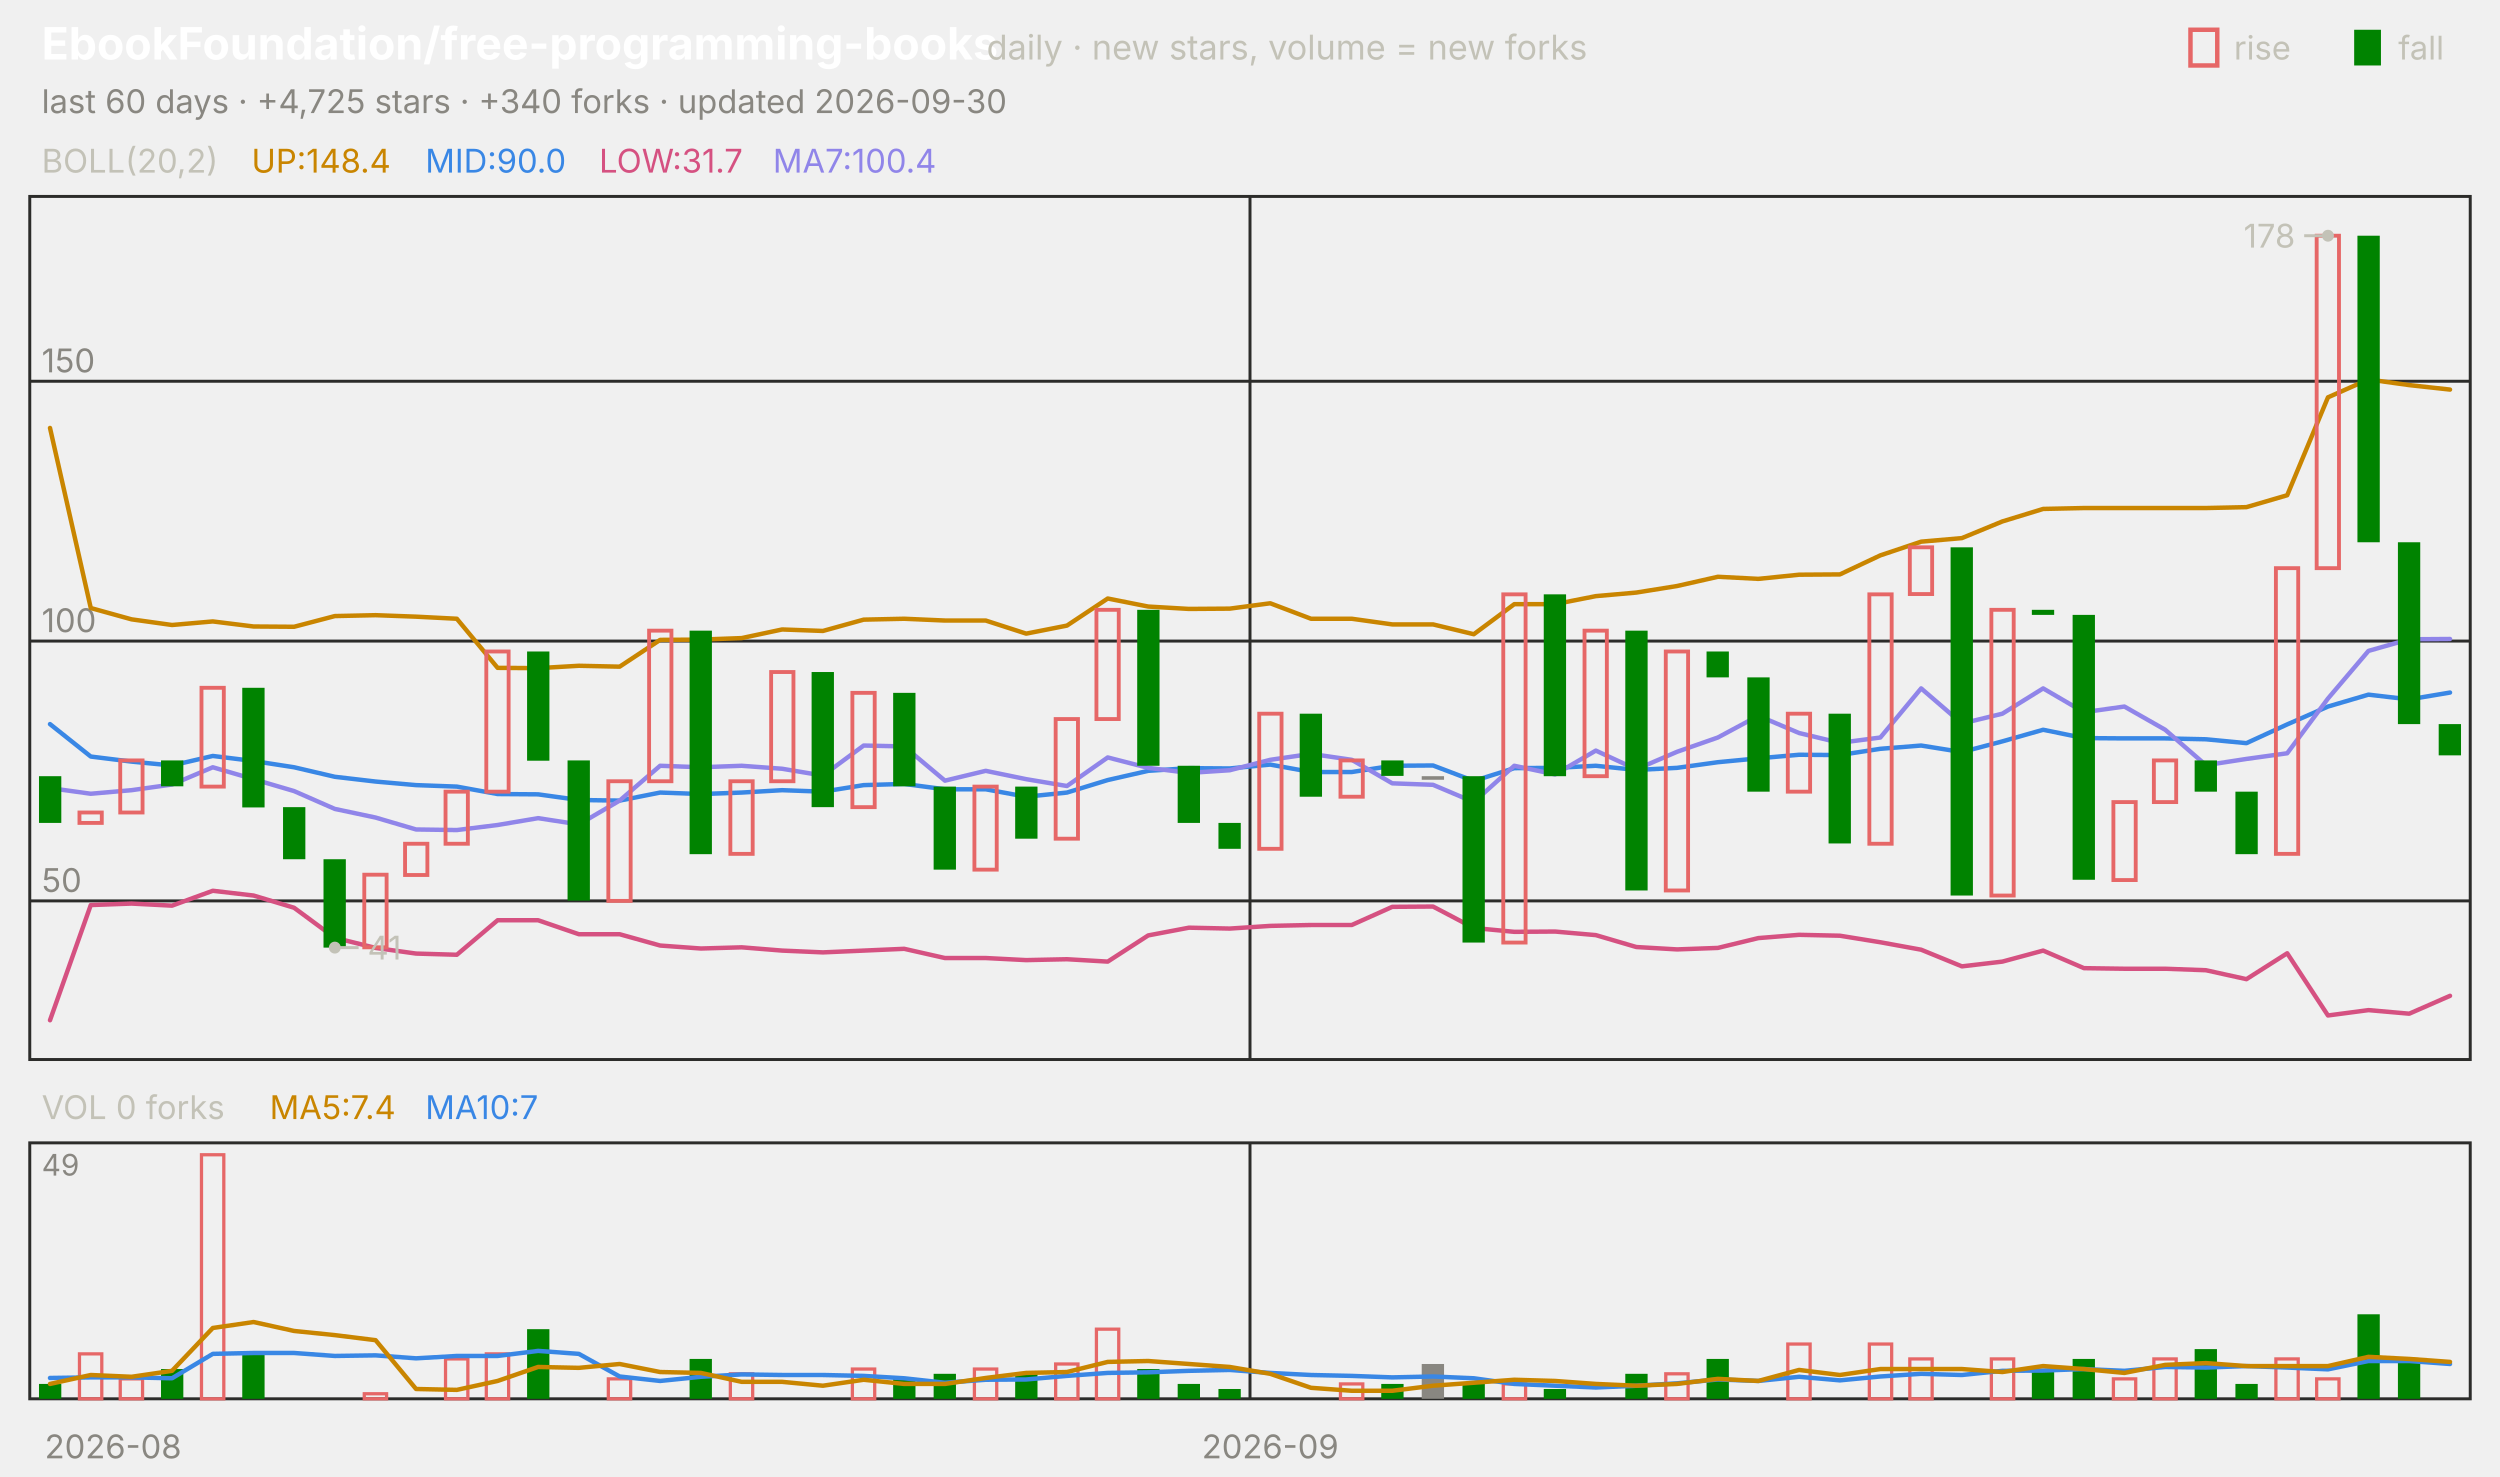
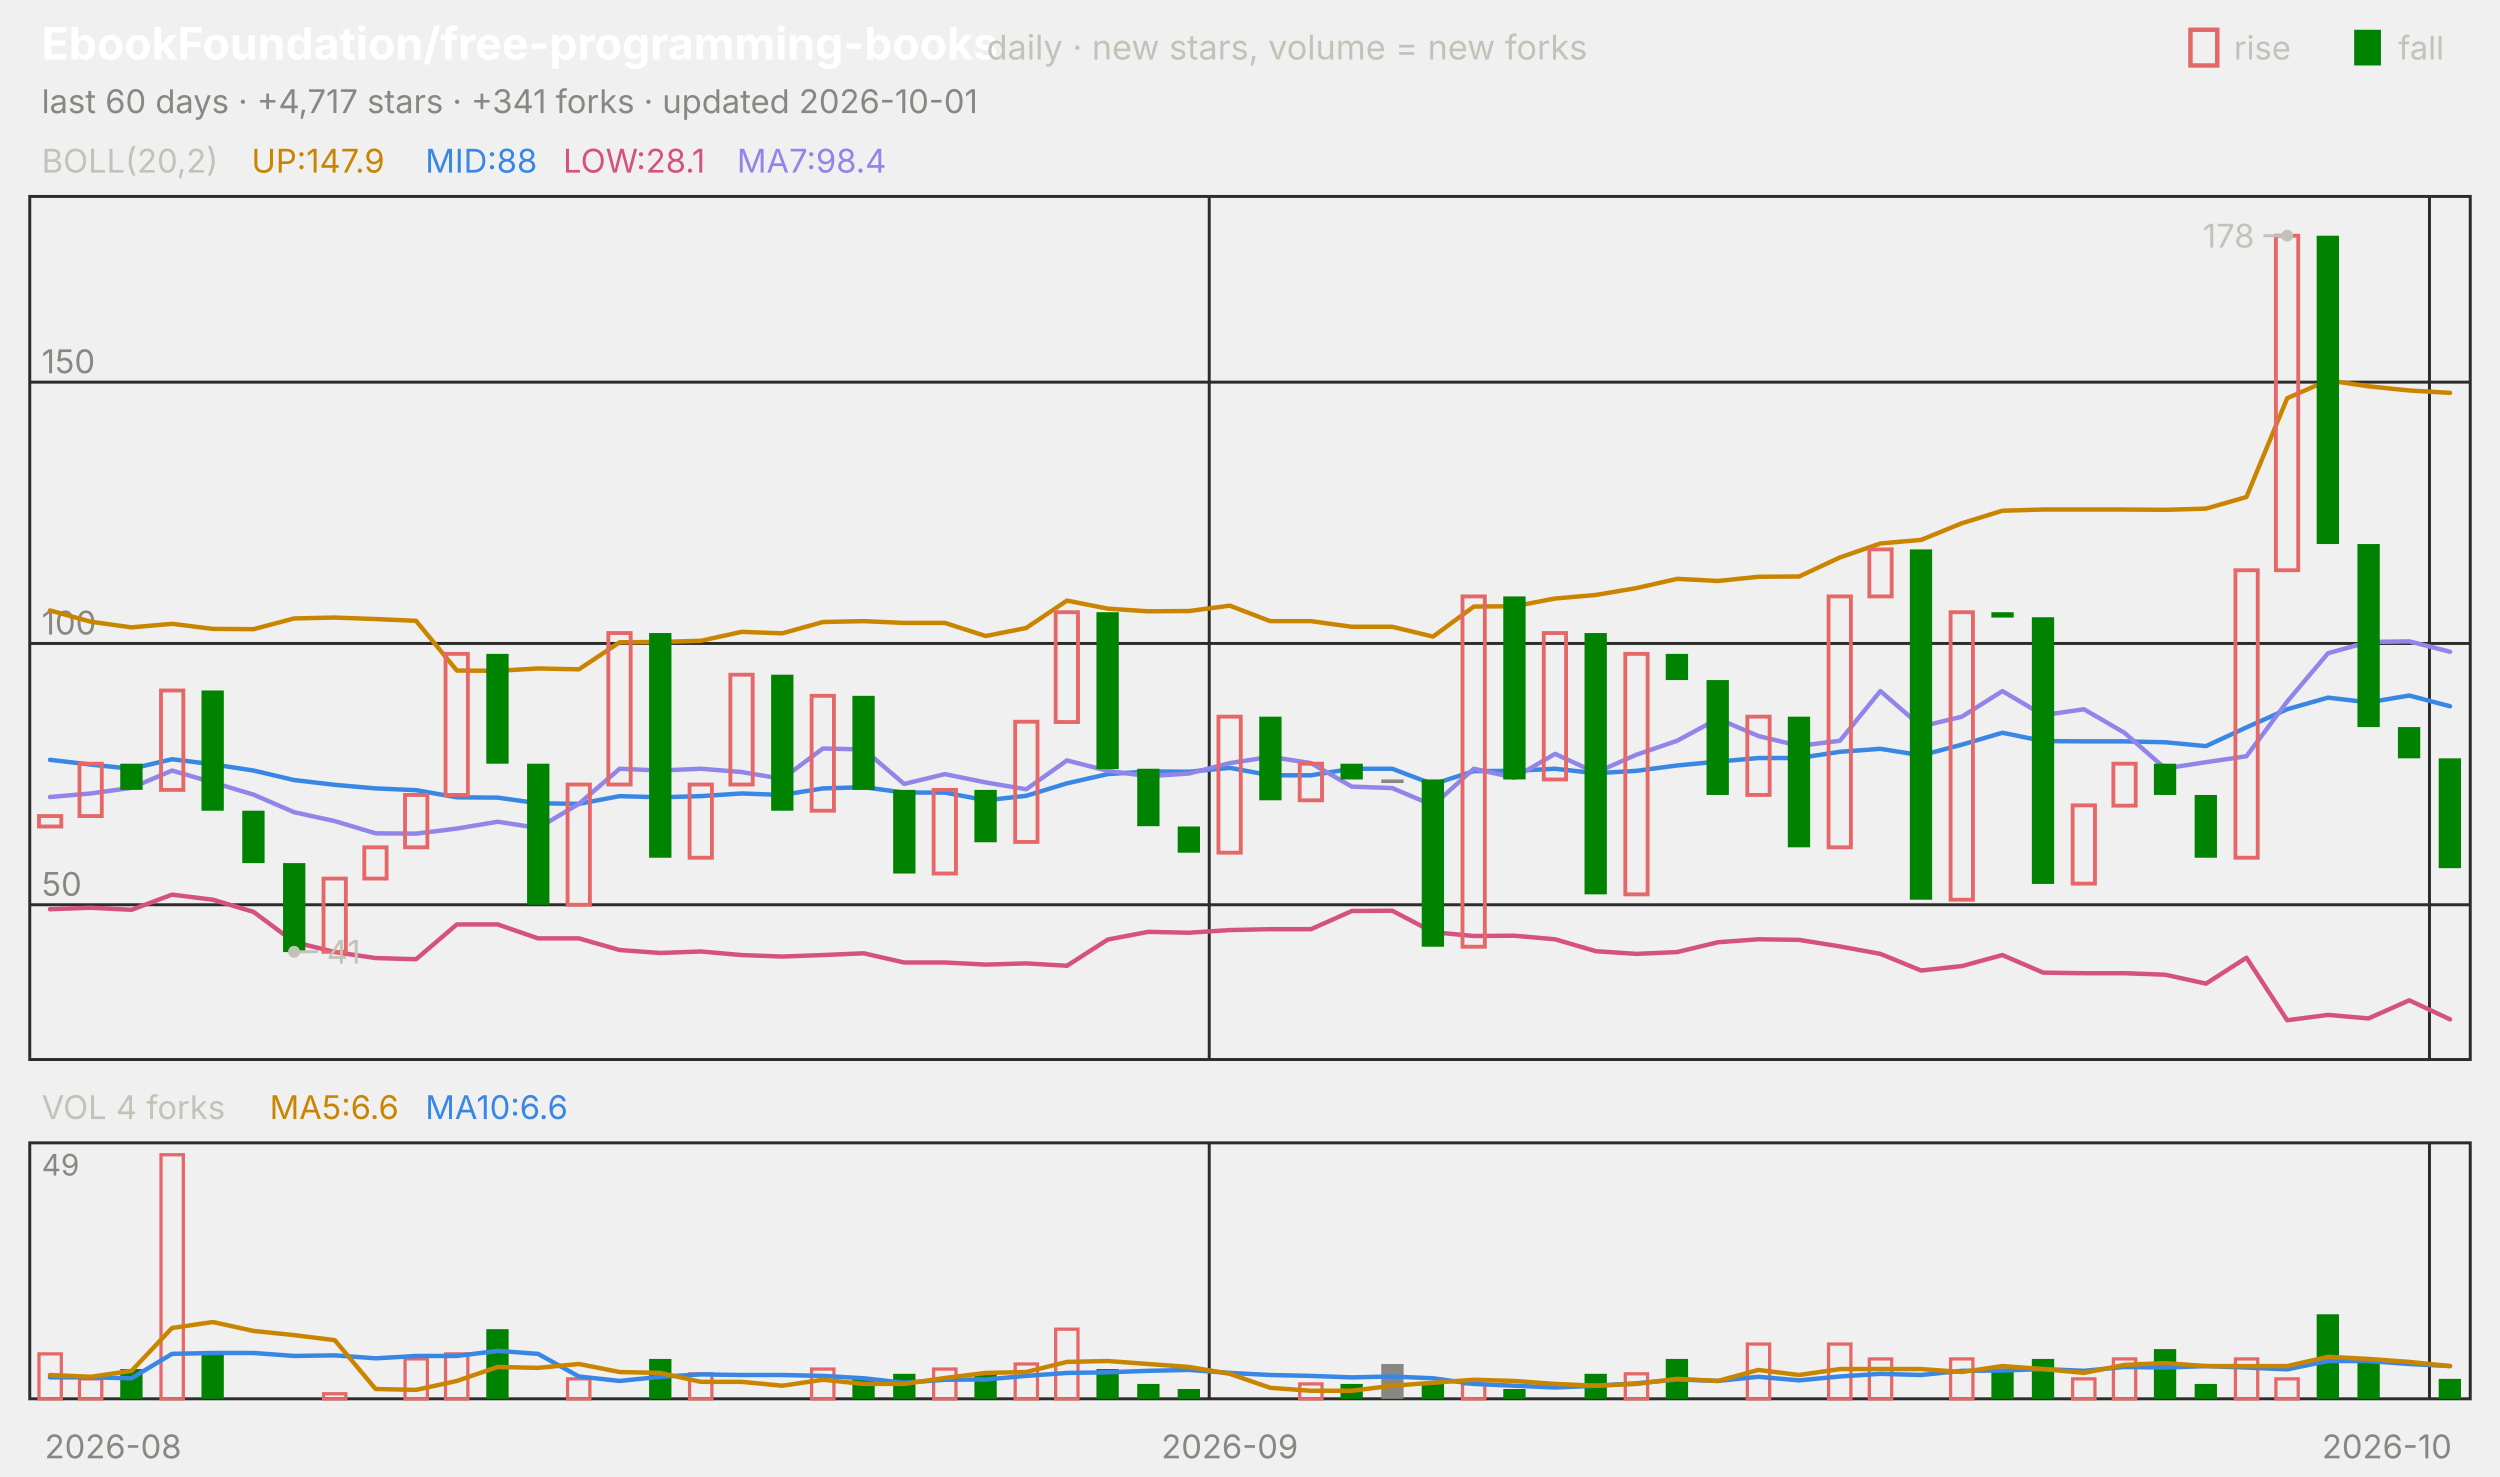
<svg xmlns="http://www.w3.org/2000/svg" viewBox="0 0 840 496" width="840" height="496" font-family="-apple-system,'Segoe UI',system-ui,sans-serif" role="img" aria-label="EbookFoundation/free-programming-books candlestick chart">
  <text x="14.0" y="20.0" font-size="15" fill="#ffffff" font-weight="650">EbookFoundation/free-programming-books</text>
  <text x="331.5" y="20.0" font-size="11.5" fill="#c3c2b7">daily · new stars, volume = new forks</text>
  <text x="805.8" y="20.0" font-size="11.0" fill="#c3c2b7">fall</text>
  <rect x="791" y="10" width="9" height="12" fill="#008300" />
  <text x="750.6" y="20.0" font-size="11.0" fill="#c3c2b7">rise</text>
  <rect x="736" y="10" width="9" height="12" fill="none" stroke="#e66767" stroke-width="1.5" />
-   <text x="14.0" y="38.0" font-size="11.0" fill="#898781">last 60 days · +4,725 stars · +340 forks · updated 2026-09-30</text>
+   <text x="14.0" y="38.0" font-size="11.0" fill="#898781">last 60 days · +4,717 stars · +341 forks · updated 2026-10-01</text>
  <rect x="10" y="66" width="820" height="290" fill="none" stroke="#2c2c2a" />
  <rect x="10" y="384" width="820" height="86" fill="none" stroke="#2c2c2a" />
  <text x="38.0" y="490.0" font-size="11.0" fill="#898781" text-anchor="middle">2026-08</text>
-   <line x1="420.0" y1="66.0" x2="420.0" y2="356.0" stroke="#2c2c2a" stroke-width="1.0" />
-   <line x1="420.0" y1="384.0" x2="420.0" y2="470.0" stroke="#2c2c2a" stroke-width="1.0" />
-   <text x="426.8" y="490.0" font-size="11.0" fill="#898781" text-anchor="middle">2026-09</text>
+   <line x1="406.3" y1="66.0" x2="406.3" y2="356.0" stroke="#2c2c2a" stroke-width="1.0" />
+   <line x1="406.3" y1="384.0" x2="406.3" y2="470.0" stroke="#2c2c2a" stroke-width="1.0" />
+   <text x="413.2" y="490.0" font-size="11.0" fill="#898781" text-anchor="middle">2026-09</text>
+   <line x1="816.3" y1="66.0" x2="816.3" y2="356.0" stroke="#2c2c2a" stroke-width="1.0" />
+   <line x1="816.3" y1="384.0" x2="816.3" y2="470.0" stroke="#2c2c2a" stroke-width="1.0" />
+   <text x="802.0" y="490.0" font-size="11.0" fill="#898781" text-anchor="middle">2026-10</text>
  <text x="14.0" y="58.0" font-size="11.0" fill="#c3c2b7">BOLL(20,2)</text>
-   <text x="84.5" y="58.0" font-size="11.0" fill="#c98500">UP:148.4</text>
-   <text x="142.9" y="58.0" font-size="11.0" fill="#3987e5">MID:90.0</text>
-   <text x="201.3" y="58.0" font-size="11.0" fill="#d55181">LOW:31.7</text>
-   <text x="259.7" y="58.0" font-size="11.0" fill="#9085e9">MA7:100.4</text>
-   <line x1="10.0" y1="302.7" x2="830.0" y2="302.7" stroke="#2c2c2a" stroke-width="1.0" />
-   <text x="14.0" y="299.7" font-size="11.0" fill="#898781">50</text>
-   <line x1="10.0" y1="215.4" x2="830.0" y2="215.4" stroke="#2c2c2a" stroke-width="1.0" />
-   <text x="14.0" y="212.4" font-size="11.0" fill="#898781">100</text>
-   <line x1="10.0" y1="128.1" x2="830.0" y2="128.1" stroke="#2c2c2a" stroke-width="1.0" />
-   <text x="14.0" y="125.1" font-size="11.0" fill="#898781">150</text>
-   <polyline points="16.8,143.8 30.5,204.3 44.2,208.1 57.8,210.0 71.5,208.8 85.2,210.5 98.8,210.6 112.5,207.0 126.2,206.7 139.8,207.2 153.5,207.9 167.2,224.4 180.8,224.5 194.5,223.7 208.2,224.0 221.8,215.0 235.5,214.9 249.2,214.4 262.8,211.5 276.5,212.0 290.2,208.2 303.8,207.9 317.5,208.5 331.2,208.5 344.8,212.9 358.5,210.2 372.2,201.1 385.8,203.8 399.5,204.6 413.2,204.5 426.8,202.7 440.5,207.9 454.2,207.9 467.8,209.8 481.5,209.8 495.2,213.1 508.8,203.0 522.5,203.0 536.2,200.3 549.8,199.1 563.5,196.9 577.2,193.8 590.8,194.5 604.5,193.1 618.2,193.0 631.8,186.6 645.5,182.0 659.2,180.8 672.8,175.2 686.5,171.0 700.2,170.7 713.8,170.7 727.5,170.7 741.2,170.7 754.8,170.4 768.5,166.4 782.2,133.5 795.8,127.5 809.5,129.4 823.2,130.9" fill="none" stroke="#c98500" stroke-width="1.5" stroke-linejoin="round" stroke-linecap="round" />
-   <polyline points="16.8,243.3 30.5,254.2 44.2,255.9 57.8,257.2 71.5,254.0 85.2,255.7 98.8,257.8 112.5,261.0 126.2,262.6 139.8,263.8 153.5,264.3 167.2,266.8 180.8,266.9 194.5,268.8 208.2,269.0 221.8,266.3 235.5,266.8 249.2,266.3 262.8,265.5 276.5,266.0 290.2,263.8 303.8,263.4 317.5,265.2 331.2,265.2 344.8,267.7 358.5,266.3 372.2,262.1 385.8,259.0 399.5,258.1 413.2,258.2 426.8,256.9 440.5,259.4 454.2,259.4 467.8,257.3 481.5,257.2 495.2,262.4 508.8,258.1 522.5,258.0 536.2,257.3 549.8,258.7 563.5,258.0 577.2,256.1 590.8,254.8 604.5,253.6 618.2,253.7 631.8,251.6 645.5,250.5 659.2,252.7 672.8,249.1 686.5,245.2 700.2,248.0 713.8,248.1 727.5,248.1 741.2,248.4 754.8,249.7 768.5,243.4 782.2,237.4 795.8,233.4 809.5,235.0 823.2,232.7" fill="none" stroke="#3987e5" stroke-width="1.5" stroke-linejoin="round" stroke-linecap="round" />
-   <polyline points="16.8,342.8 30.5,304.1 44.2,303.6 57.8,304.3 71.5,299.3 85.2,300.9 98.8,305.0 112.5,315.1 126.2,318.5 139.8,320.4 153.5,320.8 167.2,309.2 180.8,309.2 194.5,313.9 208.2,313.9 221.8,317.7 235.5,318.7 249.2,318.3 262.8,319.4 276.5,320.0 290.2,319.4 303.8,318.8 317.5,321.9 331.2,321.9 344.8,322.6 358.5,322.3 372.2,323.1 385.8,314.3 399.5,311.7 413.2,312.0 426.8,311.1 440.5,310.8 454.2,310.8 467.8,304.7 481.5,304.6 495.2,311.8 508.8,313.1 522.5,313.0 536.2,314.2 549.8,318.2 563.5,319.0 577.2,318.5 590.8,315.2 604.5,314.1 618.2,314.4 631.8,316.6 645.5,319.1 659.2,324.7 672.8,323.1 686.5,319.4 700.2,325.3 713.8,325.5 727.5,325.5 741.2,326.0 754.8,329.0 768.5,320.3 782.2,341.2 795.8,339.4 809.5,340.6 823.2,334.6" fill="none" stroke="#d55181" stroke-width="1.5" stroke-linejoin="round" stroke-linecap="round" />
-   <polyline points="16.8,264.8 30.5,266.7 44.2,265.5 57.8,263.6 71.5,257.8 85.2,261.8 98.8,265.8 112.5,271.8 126.2,274.7 139.8,278.7 153.5,278.9 167.2,277.2 180.8,274.9 194.5,277.0 208.2,269.0 221.8,257.3 235.5,257.8 249.2,257.3 262.8,258.3 276.5,260.6 290.2,250.5 303.8,250.8 317.5,262.3 331.2,259.0 344.8,261.8 358.5,264.1 372.2,254.5 385.8,258.0 399.5,259.7 413.2,258.8 426.8,255.3 440.5,253.3 454.2,255.3 467.8,263.2 481.5,263.7 495.2,269.5 508.8,257.3 522.5,260.2 536.2,252.2 549.8,258.5 563.5,252.6 577.2,247.8 590.8,240.5 604.5,246.3 618.2,249.6 631.8,247.8 645.5,231.3 659.2,243.1 672.8,239.8 686.5,231.3 700.2,239.3 713.8,237.4 727.5,245.2 741.2,257.1 754.8,255.0 768.5,253.1 782.2,234.7 795.8,218.7 809.5,214.8 823.2,214.7" fill="none" stroke="#9085e9" stroke-width="1.5" stroke-linejoin="round" stroke-linecap="round" />
-   <rect x="13.1" y="260.8" width="7.5" height="15.7" fill="#008300" />
-   <rect x="26.7" y="273.0" width="7.5" height="3.5" fill="none" stroke="#e66767" stroke-width="1.3" />
-   <rect x="40.4" y="255.5" width="7.5" height="17.5" fill="none" stroke="#e66767" stroke-width="1.3" />
-   <rect x="54.1" y="255.5" width="7.5" height="8.7" fill="#008300" />
-   <rect x="67.7" y="231.1" width="7.5" height="33.2" fill="none" stroke="#e66767" stroke-width="1.3" />
-   <rect x="81.4" y="231.1" width="7.5" height="40.2" fill="#008300" />
-   <rect x="95.1" y="271.2" width="7.5" height="17.5" fill="#008300" />
-   <rect x="108.7" y="288.7" width="7.5" height="29.7" fill="#008300" />
-   <rect x="122.4" y="293.9" width="7.5" height="24.4" fill="none" stroke="#e66767" stroke-width="1.3" />
-   <rect x="136.1" y="283.5" width="7.5" height="10.5" fill="none" stroke="#e66767" stroke-width="1.3" />
-   <rect x="149.7" y="266.0" width="7.5" height="17.5" fill="none" stroke="#e66767" stroke-width="1.3" />
-   <rect x="163.4" y="218.9" width="7.5" height="47.1" fill="none" stroke="#e66767" stroke-width="1.3" />
-   <rect x="177.1" y="218.9" width="7.5" height="36.7" fill="#008300" />
-   <rect x="190.7" y="255.5" width="7.5" height="47.1" fill="#008300" />
-   <rect x="204.4" y="262.5" width="7.5" height="40.2" fill="none" stroke="#e66767" stroke-width="1.3" />
-   <rect x="218.1" y="211.9" width="7.5" height="50.6" fill="none" stroke="#e66767" stroke-width="1.3" />
-   <rect x="231.7" y="211.9" width="7.5" height="75.1" fill="#008300" />
-   <rect x="245.4" y="262.5" width="7.5" height="24.4" fill="none" stroke="#e66767" stroke-width="1.3" />
-   <rect x="259.1" y="225.8" width="7.5" height="36.7" fill="none" stroke="#e66767" stroke-width="1.3" />
-   <rect x="272.7" y="225.8" width="7.5" height="45.4" fill="#008300" />
-   <rect x="286.4" y="232.8" width="7.5" height="38.4" fill="none" stroke="#e66767" stroke-width="1.3" />
-   <rect x="300.1" y="232.8" width="7.5" height="31.4" fill="#008300" />
-   <rect x="313.7" y="264.3" width="7.5" height="27.9" fill="#008300" />
-   <rect x="327.4" y="264.3" width="7.5" height="27.9" fill="none" stroke="#e66767" stroke-width="1.3" />
-   <rect x="341.1" y="264.3" width="7.5" height="17.5" fill="#008300" />
-   <rect x="354.7" y="241.6" width="7.5" height="40.2" fill="none" stroke="#e66767" stroke-width="1.3" />
-   <rect x="368.4" y="204.9" width="7.5" height="36.7" fill="none" stroke="#e66767" stroke-width="1.3" />
-   <rect x="382.1" y="204.9" width="7.5" height="52.4" fill="#008300" />
-   <rect x="395.7" y="257.3" width="7.5" height="19.2" fill="#008300" />
-   <rect x="409.4" y="276.5" width="7.5" height="8.7" fill="#008300" />
-   <rect x="423.1" y="239.8" width="7.5" height="45.4" fill="none" stroke="#e66767" stroke-width="1.3" />
-   <rect x="436.7" y="239.8" width="7.5" height="27.9" fill="#008300" />
-   <rect x="450.4" y="255.5" width="7.5" height="12.2" fill="none" stroke="#e66767" stroke-width="1.3" />
-   <rect x="464.1" y="255.5" width="7.5" height="5.2" fill="#008300" />
-   <rect x="477.7" y="260.8" width="7.5" height="1.2" fill="#898781" />
-   <rect x="491.4" y="260.8" width="7.5" height="55.9" fill="#008300" />
-   <rect x="505.1" y="199.7" width="7.5" height="117.0" fill="none" stroke="#e66767" stroke-width="1.3" />
-   <rect x="518.7" y="199.7" width="7.5" height="61.1" fill="#008300" />
-   <rect x="532.4" y="211.9" width="7.5" height="48.9" fill="none" stroke="#e66767" stroke-width="1.3" />
-   <rect x="546.1" y="211.9" width="7.5" height="87.3" fill="#008300" />
-   <rect x="559.7" y="218.9" width="7.5" height="80.3" fill="none" stroke="#e66767" stroke-width="1.3" />
-   <rect x="573.4" y="218.9" width="7.5" height="8.7" fill="#008300" />
-   <rect x="587.1" y="227.6" width="7.5" height="38.4" fill="#008300" />
-   <rect x="600.7" y="239.8" width="7.5" height="26.2" fill="none" stroke="#e66767" stroke-width="1.3" />
-   <rect x="614.4" y="239.8" width="7.5" height="43.6" fill="#008300" />
-   <rect x="628.1" y="199.7" width="7.5" height="83.8" fill="none" stroke="#e66767" stroke-width="1.3" />
-   <rect x="641.7" y="183.9" width="7.5" height="15.7" fill="none" stroke="#e66767" stroke-width="1.3" />
-   <rect x="655.4" y="183.9" width="7.5" height="117.0" fill="#008300" />
-   <rect x="669.1" y="204.9" width="7.5" height="96.0" fill="none" stroke="#e66767" stroke-width="1.3" />
-   <rect x="682.7" y="204.9" width="7.5" height="1.7" fill="#008300" />
-   <rect x="696.4" y="206.6" width="7.5" height="89.0" fill="#008300" />
-   <rect x="710.1" y="269.5" width="7.5" height="26.2" fill="none" stroke="#e66767" stroke-width="1.3" />
-   <rect x="723.7" y="255.5" width="7.5" height="14.0" fill="none" stroke="#e66767" stroke-width="1.3" />
-   <rect x="737.4" y="255.5" width="7.5" height="10.5" fill="#008300" />
-   <rect x="751.1" y="266.0" width="7.5" height="21.0" fill="#008300" />
-   <rect x="764.7" y="190.9" width="7.5" height="96.0" fill="none" stroke="#e66767" stroke-width="1.3" />
-   <rect x="778.4" y="79.2" width="7.5" height="111.7" fill="none" stroke="#e66767" stroke-width="1.3" />
-   <rect x="792.1" y="79.2" width="7.5" height="103.0" fill="#008300" />
-   <rect x="805.7" y="182.2" width="7.5" height="61.1" fill="#008300" />
-   <rect x="819.4" y="243.3" width="7.5" height="10.5" fill="#008300" />
-   <circle cx="782.2" cy="79.2" r="2" fill="#c3c2b7" />
-   <line x1="782.2" y1="79.2" x2="774.2" y2="79.2" stroke="#c3c2b7" stroke-width="1.0" />
-   <text x="771.2" y="83.2" font-size="11.0" fill="#c3c2b7" text-anchor="end">178</text>
-   <circle cx="112.5" cy="318.4" r="2" fill="#c3c2b7" />
-   <line x1="112.5" y1="318.4" x2="120.5" y2="318.4" stroke="#c3c2b7" stroke-width="1.0" />
-   <text x="123.5" y="322.4" font-size="11.0" fill="#c3c2b7">41</text>
-   <text x="14.0" y="376.0" font-size="11.0" fill="#c3c2b7">VOL 0 forks</text>
-   <text x="90.6" y="376.0" font-size="11.0" fill="#c98500">MA5:7.4</text>
-   <text x="142.9" y="376.0" font-size="11.0" fill="#3987e5">MA10:7</text>
+   <text x="84.5" y="58.0" font-size="11.0" fill="#c98500">UP:147.9</text>
+   <text x="142.9" y="58.0" font-size="11.0" fill="#3987e5">MID:88</text>
+   <text x="189.2" y="58.0" font-size="11.0" fill="#d55181">LOW:28.1</text>
+   <text x="247.6" y="58.0" font-size="11.0" fill="#9085e9">MA7:98.4</text>
+   <line x1="10.0" y1="304.0" x2="830.0" y2="304.0" stroke="#2c2c2a" stroke-width="1.0" />
+   <text x="14.0" y="301.0" font-size="11.0" fill="#898781">50</text>
+   <line x1="10.0" y1="216.2" x2="830.0" y2="216.2" stroke="#2c2c2a" stroke-width="1.0" />
+   <text x="14.0" y="213.2" font-size="11.0" fill="#898781">100</text>
+   <line x1="10.0" y1="128.4" x2="830.0" y2="128.4" stroke="#2c2c2a" stroke-width="1.0" />
+   <text x="14.0" y="125.4" font-size="11.0" fill="#898781">150</text>
+   <polyline points="16.8,205.1 30.5,208.9 44.2,210.8 57.8,209.6 71.5,211.3 85.2,211.4 98.8,207.8 112.5,207.5 126.2,208.0 139.8,208.6 153.5,225.3 167.2,225.4 180.8,224.6 194.5,224.9 208.2,215.8 221.8,215.7 235.5,215.3 249.2,212.3 262.8,212.8 276.5,209.0 290.2,208.7 303.8,209.3 317.5,209.3 331.2,213.7 344.8,211.0 358.5,201.8 372.2,204.5 385.8,205.4 399.5,205.3 413.2,203.5 426.8,208.7 440.5,208.7 454.2,210.6 467.8,210.6 481.5,213.9 495.2,203.8 508.8,203.7 522.5,201.1 536.2,199.9 549.8,197.6 563.5,194.5 577.2,195.2 590.8,193.8 604.5,193.7 618.2,187.3 631.8,182.6 645.5,181.4 659.2,175.8 672.8,171.6 686.5,171.2 700.2,171.2 713.8,171.2 727.5,171.3 741.2,170.9 754.8,167.0 768.5,133.8 782.2,127.8 795.8,129.8 809.5,131.2 823.2,132.0" fill="none" stroke="#c98500" stroke-width="1.5" stroke-linejoin="round" stroke-linecap="round" />
+   <polyline points="16.8,255.3 30.5,256.9 44.2,258.3 57.8,255.1 71.5,256.8 85.2,258.9 98.8,262.1 112.5,263.7 126.2,264.9 139.8,265.5 153.5,267.9 167.2,268.0 180.8,269.9 194.5,270.1 208.2,267.5 221.8,267.9 235.5,267.5 249.2,266.6 262.8,267.1 276.5,264.9 290.2,264.5 303.8,266.3 317.5,266.3 331.2,268.9 344.8,267.4 358.5,263.2 372.2,260.1 385.8,259.2 399.5,259.3 413.2,258.0 426.8,260.5 440.5,260.5 454.2,258.3 467.8,258.3 481.5,263.5 495.2,259.1 508.8,259.0 522.5,258.3 536.2,259.8 549.8,259.0 563.5,257.2 577.2,255.9 590.8,254.7 604.5,254.7 618.2,252.6 631.8,251.6 645.5,253.8 659.2,250.2 672.8,246.2 686.5,249.0 700.2,249.1 713.8,249.1 727.5,249.4 741.2,250.7 754.8,244.4 768.5,238.3 782.2,234.4 795.8,236.0 809.5,233.7 823.2,237.3" fill="none" stroke="#3987e5" stroke-width="1.5" stroke-linejoin="round" stroke-linecap="round" />
+   <polyline points="16.8,305.5 30.5,305.0 44.2,305.7 57.8,300.6 71.5,302.3 85.2,306.4 98.8,316.5 112.5,319.9 126.2,321.9 139.8,322.3 153.5,310.6 167.2,310.6 180.8,315.3 194.5,315.3 208.2,319.2 221.8,320.2 235.5,319.7 249.2,320.9 262.8,321.4 276.5,320.9 290.2,320.3 303.8,323.4 317.5,323.4 331.2,324.1 344.8,323.7 358.5,324.5 372.2,315.7 385.8,313.1 399.5,313.4 413.2,312.5 426.8,312.2 440.5,312.2 454.2,306.1 467.8,306.0 481.5,313.2 495.2,314.5 508.8,314.4 522.5,315.6 536.2,319.6 549.8,320.5 563.5,319.9 577.2,316.6 590.8,315.6 604.5,315.8 618.2,318.0 631.8,320.5 645.5,326.1 659.2,324.6 672.8,320.9 686.5,326.8 700.2,327.0 713.8,327.0 727.5,327.5 741.2,330.5 754.8,321.8 768.5,342.8 782.2,341.0 795.8,342.2 809.5,336.1 823.2,342.5" fill="none" stroke="#d55181" stroke-width="1.5" stroke-linejoin="round" stroke-linecap="round" />
+   <polyline points="16.8,267.8 30.5,266.6 44.2,264.7 57.8,258.9 71.5,262.9 85.2,267.0 98.8,272.9 112.5,275.9 126.2,280.0 139.8,280.1 153.5,278.4 167.2,276.1 180.8,278.2 194.5,270.1 208.2,258.3 221.8,258.9 235.5,258.3 249.2,259.4 262.8,261.7 276.5,251.5 290.2,251.8 303.8,263.4 317.5,260.1 331.2,262.9 344.8,265.2 358.5,255.5 372.2,259.0 385.8,260.8 399.5,259.9 413.2,256.4 426.8,254.3 440.5,256.4 454.2,264.3 467.8,264.8 481.5,270.6 495.2,258.3 508.8,261.3 522.5,253.3 536.2,259.6 549.8,253.6 563.5,248.9 577.2,241.5 590.8,247.3 604.5,250.6 618.2,248.9 631.8,232.2 645.5,244.1 659.2,240.8 672.8,232.2 686.5,240.3 700.2,238.3 713.8,246.2 727.5,258.2 741.2,256.1 754.8,254.1 768.5,235.7 782.2,219.5 795.8,215.7 809.5,215.5 823.2,219.0" fill="none" stroke="#9085e9" stroke-width="1.5" stroke-linejoin="round" stroke-linecap="round" />
+   <rect x="13.1" y="274.2" width="7.5" height="3.5" fill="none" stroke="#e66767" stroke-width="1.3" />
+   <rect x="26.7" y="256.6" width="7.5" height="17.6" fill="none" stroke="#e66767" stroke-width="1.3" />
+   <rect x="40.4" y="256.6" width="7.5" height="8.8" fill="#008300" />
+   <rect x="54.1" y="232.0" width="7.5" height="33.4" fill="none" stroke="#e66767" stroke-width="1.3" />
+   <rect x="67.7" y="232.0" width="7.5" height="40.4" fill="#008300" />
+   <rect x="81.4" y="272.4" width="7.5" height="17.6" fill="#008300" />
+   <rect x="95.1" y="290.0" width="7.5" height="29.9" fill="#008300" />
+   <rect x="108.7" y="295.2" width="7.5" height="24.6" fill="none" stroke="#e66767" stroke-width="1.3" />
+   <rect x="122.4" y="284.7" width="7.5" height="10.5" fill="none" stroke="#e66767" stroke-width="1.3" />
+   <rect x="136.1" y="267.1" width="7.5" height="17.6" fill="none" stroke="#e66767" stroke-width="1.3" />
+   <rect x="149.7" y="219.7" width="7.5" height="47.4" fill="none" stroke="#e66767" stroke-width="1.3" />
+   <rect x="163.4" y="219.7" width="7.5" height="36.9" fill="#008300" />
+   <rect x="177.1" y="256.6" width="7.5" height="47.4" fill="#008300" />
+   <rect x="190.7" y="263.6" width="7.5" height="40.4" fill="none" stroke="#e66767" stroke-width="1.3" />
+   <rect x="204.4" y="212.7" width="7.5" height="50.9" fill="none" stroke="#e66767" stroke-width="1.3" />
+   <rect x="218.1" y="212.7" width="7.5" height="75.5" fill="#008300" />
+   <rect x="231.7" y="263.6" width="7.5" height="24.6" fill="none" stroke="#e66767" stroke-width="1.3" />
+   <rect x="245.4" y="226.7" width="7.5" height="36.9" fill="none" stroke="#e66767" stroke-width="1.3" />
+   <rect x="259.1" y="226.7" width="7.5" height="45.7" fill="#008300" />
+   <rect x="272.7" y="233.8" width="7.5" height="38.6" fill="none" stroke="#e66767" stroke-width="1.3" />
+   <rect x="286.4" y="233.8" width="7.5" height="31.6" fill="#008300" />
+   <rect x="300.1" y="265.4" width="7.5" height="28.1" fill="#008300" />
+   <rect x="313.7" y="265.4" width="7.5" height="28.1" fill="none" stroke="#e66767" stroke-width="1.3" />
+   <rect x="327.4" y="265.4" width="7.5" height="17.6" fill="#008300" />
+   <rect x="341.1" y="242.5" width="7.5" height="40.4" fill="none" stroke="#e66767" stroke-width="1.3" />
+   <rect x="354.7" y="205.7" width="7.5" height="36.9" fill="none" stroke="#e66767" stroke-width="1.3" />
+   <rect x="368.4" y="205.7" width="7.5" height="52.7" fill="#008300" />
+   <rect x="382.1" y="258.3" width="7.5" height="19.3" fill="#008300" />
+   <rect x="395.7" y="277.7" width="7.5" height="8.8" fill="#008300" />
+   <rect x="409.4" y="240.8" width="7.5" height="45.7" fill="none" stroke="#e66767" stroke-width="1.3" />
+   <rect x="423.1" y="240.8" width="7.5" height="28.1" fill="#008300" />
+   <rect x="436.7" y="256.6" width="7.5" height="12.3" fill="none" stroke="#e66767" stroke-width="1.3" />
+   <rect x="450.4" y="256.6" width="7.5" height="5.3" fill="#008300" />
+   <rect x="464.1" y="261.9" width="7.5" height="1.2" fill="#898781" />
+   <rect x="477.7" y="261.9" width="7.5" height="56.2" fill="#008300" />
+   <rect x="491.4" y="200.4" width="7.5" height="117.7" fill="none" stroke="#e66767" stroke-width="1.3" />
+   <rect x="505.1" y="200.4" width="7.5" height="61.5" fill="#008300" />
+   <rect x="518.7" y="212.7" width="7.5" height="49.2" fill="none" stroke="#e66767" stroke-width="1.3" />
+   <rect x="532.4" y="212.7" width="7.5" height="87.8" fill="#008300" />
+   <rect x="546.1" y="219.7" width="7.5" height="80.8" fill="none" stroke="#e66767" stroke-width="1.3" />
+   <rect x="559.7" y="219.7" width="7.5" height="8.8" fill="#008300" />
+   <rect x="573.4" y="228.5" width="7.5" height="38.6" fill="#008300" />
+   <rect x="587.1" y="240.8" width="7.5" height="26.3" fill="none" stroke="#e66767" stroke-width="1.3" />
+   <rect x="600.7" y="240.8" width="7.5" height="43.9" fill="#008300" />
+   <rect x="614.4" y="200.4" width="7.5" height="84.3" fill="none" stroke="#e66767" stroke-width="1.3" />
+   <rect x="628.1" y="184.6" width="7.5" height="15.8" fill="none" stroke="#e66767" stroke-width="1.3" />
+   <rect x="641.7" y="184.6" width="7.5" height="117.7" fill="#008300" />
+   <rect x="655.4" y="205.7" width="7.5" height="96.6" fill="none" stroke="#e66767" stroke-width="1.3" />
+   <rect x="669.1" y="205.7" width="7.5" height="1.8" fill="#008300" />
+   <rect x="682.7" y="207.4" width="7.5" height="89.6" fill="#008300" />
+   <rect x="696.4" y="270.6" width="7.5" height="26.3" fill="none" stroke="#e66767" stroke-width="1.3" />
+   <rect x="710.1" y="256.6" width="7.5" height="14.1" fill="none" stroke="#e66767" stroke-width="1.3" />
+   <rect x="723.7" y="256.6" width="7.5" height="10.5" fill="#008300" />
+   <rect x="737.4" y="267.1" width="7.5" height="21.1" fill="#008300" />
+   <rect x="751.1" y="191.6" width="7.5" height="96.6" fill="none" stroke="#e66767" stroke-width="1.3" />
+   <rect x="764.7" y="79.2" width="7.5" height="112.4" fill="none" stroke="#e66767" stroke-width="1.3" />
+   <rect x="778.4" y="79.2" width="7.5" height="103.6" fill="#008300" />
+   <rect x="792.1" y="182.8" width="7.5" height="61.5" fill="#008300" />
+   <rect x="805.7" y="244.3" width="7.5" height="10.5" fill="#008300" />
+   <rect x="819.4" y="254.8" width="7.5" height="36.9" fill="#008300" />
+   <circle cx="768.5" cy="79.2" r="2" fill="#c3c2b7" />
+   <line x1="768.5" y1="79.2" x2="760.5" y2="79.2" stroke="#c3c2b7" stroke-width="1.0" />
+   <text x="757.5" y="83.2" font-size="11.0" fill="#c3c2b7" text-anchor="end">178</text>
+   <circle cx="98.8" cy="319.8" r="2" fill="#c3c2b7" />
+   <line x1="98.8" y1="319.8" x2="106.8" y2="319.8" stroke="#c3c2b7" stroke-width="1.0" />
+   <text x="109.8" y="323.8" font-size="11.0" fill="#c3c2b7">41</text>
+   <text x="14.0" y="376.0" font-size="11.0" fill="#c3c2b7">VOL 4 forks</text>
+   <text x="90.6" y="376.0" font-size="11.0" fill="#c98500">MA5:6.6</text>
+   <text x="142.9" y="376.0" font-size="11.0" fill="#3987e5">MA10:6.6</text>
  <text x="14.0" y="395.0" font-size="10" fill="#898781">49</text>
-   <rect x="13.1" y="465.0" width="7.5" height="5.0" fill="#008300" />
-   <rect x="26.7" y="454.9" width="7.5" height="15.1" fill="none" stroke="#e66767" stroke-width="1.1" />
-   <rect x="40.4" y="463.3" width="7.5" height="6.7" fill="none" stroke="#e66767" stroke-width="1.1" />
-   <rect x="54.1" y="460.0" width="7.5" height="10.0" fill="#008300" />
-   <rect x="67.7" y="388.0" width="7.5" height="82.0" fill="none" stroke="#e66767" stroke-width="1.1" />
-   <rect x="81.4" y="454.9" width="7.5" height="15.1" fill="#008300" />
-   <rect x="122.4" y="468.3" width="7.5" height="1.7" fill="none" stroke="#e66767" stroke-width="1.1" />
-   <rect x="149.7" y="456.6" width="7.5" height="13.4" fill="none" stroke="#e66767" stroke-width="1.1" />
-   <rect x="163.4" y="454.9" width="7.5" height="15.1" fill="none" stroke="#e66767" stroke-width="1.1" />
-   <rect x="177.1" y="446.6" width="7.5" height="23.4" fill="#008300" />
-   <rect x="204.4" y="463.3" width="7.5" height="6.7" fill="none" stroke="#e66767" stroke-width="1.1" />
-   <rect x="231.7" y="456.6" width="7.5" height="13.4" fill="#008300" />
-   <rect x="245.4" y="461.6" width="7.5" height="8.4" fill="none" stroke="#e66767" stroke-width="1.1" />
-   <rect x="286.4" y="460.0" width="7.5" height="10.0" fill="none" stroke="#e66767" stroke-width="1.1" />
-   <rect x="300.1" y="463.3" width="7.5" height="6.7" fill="#008300" />
-   <rect x="313.7" y="461.6" width="7.5" height="8.4" fill="#008300" />
-   <rect x="327.4" y="460.0" width="7.5" height="10.0" fill="none" stroke="#e66767" stroke-width="1.1" />
-   <rect x="341.1" y="461.6" width="7.5" height="8.4" fill="#008300" />
-   <rect x="354.7" y="458.3" width="7.5" height="11.7" fill="none" stroke="#e66767" stroke-width="1.1" />
-   <rect x="368.4" y="446.6" width="7.5" height="23.4" fill="none" stroke="#e66767" stroke-width="1.1" />
-   <rect x="382.1" y="460.0" width="7.5" height="10.0" fill="#008300" />
-   <rect x="395.7" y="465.0" width="7.5" height="5.0" fill="#008300" />
-   <rect x="409.4" y="466.7" width="7.5" height="3.3" fill="#008300" />
-   <rect x="450.4" y="465.0" width="7.5" height="5.0" fill="none" stroke="#e66767" stroke-width="1.1" />
-   <rect x="464.1" y="465.0" width="7.5" height="5.0" fill="#008300" />
-   <rect x="477.7" y="458.3" width="7.5" height="11.7" fill="#898781" />
-   <rect x="491.4" y="465.0" width="7.5" height="5.0" fill="#008300" />
-   <rect x="505.1" y="465.0" width="7.5" height="5.0" fill="none" stroke="#e66767" stroke-width="1.1" />
-   <rect x="518.7" y="466.7" width="7.5" height="3.3" fill="#008300" />
-   <rect x="546.1" y="461.6" width="7.5" height="8.4" fill="#008300" />
-   <rect x="559.7" y="461.6" width="7.5" height="8.4" fill="none" stroke="#e66767" stroke-width="1.1" />
-   <rect x="573.4" y="456.6" width="7.5" height="13.4" fill="#008300" />
-   <rect x="600.7" y="451.6" width="7.5" height="18.4" fill="none" stroke="#e66767" stroke-width="1.1" />
-   <rect x="628.1" y="451.6" width="7.5" height="18.4" fill="none" stroke="#e66767" stroke-width="1.1" />
-   <rect x="641.7" y="456.6" width="7.5" height="13.4" fill="none" stroke="#e66767" stroke-width="1.1" />
-   <rect x="669.1" y="456.6" width="7.5" height="13.4" fill="none" stroke="#e66767" stroke-width="1.1" />
-   <rect x="682.7" y="460.0" width="7.5" height="10.0" fill="#008300" />
-   <rect x="696.4" y="456.6" width="7.5" height="13.4" fill="#008300" />
-   <rect x="710.1" y="463.3" width="7.5" height="6.7" fill="none" stroke="#e66767" stroke-width="1.1" />
-   <rect x="723.7" y="456.6" width="7.5" height="13.4" fill="none" stroke="#e66767" stroke-width="1.1" />
-   <rect x="737.4" y="453.3" width="7.5" height="16.7" fill="#008300" />
-   <rect x="751.1" y="465.0" width="7.5" height="5.0" fill="#008300" />
-   <rect x="764.7" y="456.6" width="7.5" height="13.4" fill="none" stroke="#e66767" stroke-width="1.1" />
-   <rect x="778.4" y="463.3" width="7.5" height="6.7" fill="none" stroke="#e66767" stroke-width="1.1" />
-   <rect x="792.1" y="441.6" width="7.5" height="28.4" fill="#008300" />
-   <rect x="805.7" y="456.6" width="7.5" height="13.4" fill="#008300" />
-   <polyline points="16.8,463.0 30.5,462.8 44.2,462.8 57.8,463.1 71.5,454.9 85.2,454.6 98.8,454.6 112.5,455.6 126.2,455.4 139.8,456.4 153.5,455.6 167.2,455.6 180.8,453.9 194.5,454.9 208.2,462.5 221.8,464.0 235.5,462.6 249.2,461.8 262.8,462.0 276.5,462.0 290.2,462.3 303.8,463.1 317.5,464.6 331.2,463.6 344.8,463.5 358.5,462.3 372.2,461.3 385.8,461.1 399.5,460.6 413.2,460.3 426.8,461.3 440.5,462.0 454.2,462.3 467.8,462.8 481.5,462.5 495.2,463.1 508.8,465.0 522.5,465.6 536.2,466.2 549.8,465.6 563.5,464.8 577.2,463.5 590.8,464.0 604.5,462.6 618.2,463.8 631.8,462.5 645.5,461.6 659.2,462.0 672.8,460.6 686.5,460.5 700.2,460.0 713.8,460.6 727.5,459.3 741.2,459.5 754.8,459.0 768.5,459.5 782.2,460.1 795.8,457.3 809.5,457.3 823.2,458.3" fill="none" stroke="#3987e5" stroke-width="1.5" stroke-linejoin="round" stroke-linecap="round" />
-   <polyline points="16.8,465.0 30.5,462.0 44.2,462.6 57.8,460.6 71.5,446.2 85.2,444.2 98.8,447.2 112.5,448.6 126.2,450.3 139.8,466.7 153.5,467.0 167.2,464.0 180.8,459.3 194.5,459.6 208.2,458.3 221.8,461.0 235.5,461.3 249.2,464.3 262.8,464.3 276.5,465.6 290.2,463.6 303.8,465.0 317.5,465.0 331.2,463.0 344.8,461.3 358.5,461.0 372.2,457.6 385.8,457.3 399.5,458.3 413.2,459.3 426.8,461.6 440.5,466.3 454.2,467.3 467.8,467.3 481.5,465.6 495.2,464.6 508.8,463.6 522.5,464.0 536.2,465.0 549.8,465.6 563.5,465.0 577.2,463.3 590.8,464.0 604.5,460.3 618.2,462.0 631.8,460.0 645.5,460.0 659.2,460.0 672.8,461.0 686.5,459.0 700.2,460.0 713.8,461.3 727.5,458.6 741.2,458.0 754.8,459.0 768.5,459.0 782.2,459.0 795.8,455.9 809.5,456.6 823.2,457.6" fill="none" stroke="#c98500" stroke-width="1.5" stroke-linejoin="round" stroke-linecap="round" />
+   <rect x="13.1" y="454.9" width="7.5" height="15.1" fill="none" stroke="#e66767" stroke-width="1.1" />
+   <rect x="26.7" y="463.3" width="7.5" height="6.7" fill="none" stroke="#e66767" stroke-width="1.1" />
+   <rect x="40.4" y="460.0" width="7.5" height="10.0" fill="#008300" />
+   <rect x="54.1" y="388.0" width="7.5" height="82.0" fill="none" stroke="#e66767" stroke-width="1.1" />
+   <rect x="67.7" y="454.9" width="7.5" height="15.1" fill="#008300" />
+   <rect x="108.7" y="468.3" width="7.5" height="1.7" fill="none" stroke="#e66767" stroke-width="1.1" />
+   <rect x="136.1" y="456.6" width="7.5" height="13.4" fill="none" stroke="#e66767" stroke-width="1.1" />
+   <rect x="149.7" y="454.9" width="7.5" height="15.1" fill="none" stroke="#e66767" stroke-width="1.1" />
+   <rect x="163.4" y="446.6" width="7.5" height="23.4" fill="#008300" />
+   <rect x="190.7" y="463.3" width="7.5" height="6.7" fill="none" stroke="#e66767" stroke-width="1.1" />
+   <rect x="218.1" y="456.6" width="7.5" height="13.4" fill="#008300" />
+   <rect x="231.7" y="461.6" width="7.5" height="8.4" fill="none" stroke="#e66767" stroke-width="1.1" />
+   <rect x="272.7" y="460.0" width="7.5" height="10.0" fill="none" stroke="#e66767" stroke-width="1.1" />
+   <rect x="286.4" y="463.3" width="7.5" height="6.7" fill="#008300" />
+   <rect x="300.1" y="461.6" width="7.5" height="8.4" fill="#008300" />
+   <rect x="313.7" y="460.0" width="7.5" height="10.0" fill="none" stroke="#e66767" stroke-width="1.1" />
+   <rect x="327.4" y="461.6" width="7.5" height="8.4" fill="#008300" />
+   <rect x="341.1" y="458.3" width="7.5" height="11.7" fill="none" stroke="#e66767" stroke-width="1.1" />
+   <rect x="354.7" y="446.6" width="7.5" height="23.4" fill="none" stroke="#e66767" stroke-width="1.1" />
+   <rect x="368.4" y="460.0" width="7.5" height="10.0" fill="#008300" />
+   <rect x="382.1" y="465.0" width="7.5" height="5.0" fill="#008300" />
+   <rect x="395.7" y="466.7" width="7.5" height="3.3" fill="#008300" />
+   <rect x="436.7" y="465.0" width="7.5" height="5.0" fill="none" stroke="#e66767" stroke-width="1.1" />
+   <rect x="450.4" y="465.0" width="7.5" height="5.0" fill="#008300" />
+   <rect x="464.1" y="458.3" width="7.5" height="11.7" fill="#898781" />
+   <rect x="477.7" y="465.0" width="7.5" height="5.0" fill="#008300" />
+   <rect x="491.4" y="465.0" width="7.5" height="5.0" fill="none" stroke="#e66767" stroke-width="1.1" />
+   <rect x="505.1" y="466.7" width="7.5" height="3.3" fill="#008300" />
+   <rect x="532.4" y="461.6" width="7.5" height="8.4" fill="#008300" />
+   <rect x="546.1" y="461.6" width="7.5" height="8.4" fill="none" stroke="#e66767" stroke-width="1.1" />
+   <rect x="559.7" y="456.6" width="7.5" height="13.4" fill="#008300" />
+   <rect x="587.1" y="451.6" width="7.5" height="18.4" fill="none" stroke="#e66767" stroke-width="1.1" />
+   <rect x="614.4" y="451.6" width="7.5" height="18.4" fill="none" stroke="#e66767" stroke-width="1.1" />
+   <rect x="628.1" y="456.6" width="7.5" height="13.4" fill="none" stroke="#e66767" stroke-width="1.1" />
+   <rect x="655.4" y="456.6" width="7.5" height="13.4" fill="none" stroke="#e66767" stroke-width="1.1" />
+   <rect x="669.1" y="460.0" width="7.5" height="10.0" fill="#008300" />
+   <rect x="682.7" y="456.6" width="7.5" height="13.4" fill="#008300" />
+   <rect x="696.4" y="463.3" width="7.5" height="6.7" fill="none" stroke="#e66767" stroke-width="1.1" />
+   <rect x="710.1" y="456.6" width="7.5" height="13.4" fill="none" stroke="#e66767" stroke-width="1.1" />
+   <rect x="723.7" y="453.3" width="7.5" height="16.7" fill="#008300" />
+   <rect x="737.4" y="465.0" width="7.5" height="5.0" fill="#008300" />
+   <rect x="751.1" y="456.6" width="7.5" height="13.4" fill="none" stroke="#e66767" stroke-width="1.1" />
+   <rect x="764.7" y="463.3" width="7.5" height="6.7" fill="none" stroke="#e66767" stroke-width="1.1" />
+   <rect x="778.4" y="441.6" width="7.5" height="28.4" fill="#008300" />
+   <rect x="792.1" y="456.6" width="7.5" height="13.4" fill="#008300" />
+   <rect x="819.4" y="463.3" width="7.5" height="6.7" fill="#008300" />
+   <polyline points="16.8,462.8 30.5,462.8 44.2,463.1 57.8,454.9 71.5,454.6 85.2,454.6 98.8,455.6 112.5,455.4 126.2,456.4 139.8,455.6 153.5,455.6 167.2,453.9 180.8,454.9 194.5,462.5 208.2,464.0 221.8,462.6 235.5,461.8 249.2,462.0 262.8,462.0 276.5,462.3 290.2,463.1 303.8,464.6 317.5,463.6 331.2,463.5 344.8,462.3 358.5,461.3 372.2,461.1 385.8,460.6 399.5,460.3 413.2,461.3 426.8,462.0 440.5,462.3 454.2,462.8 467.8,462.5 481.5,463.1 495.2,465.0 508.8,465.6 522.5,466.2 536.2,465.6 549.8,464.8 563.5,463.5 577.2,464.0 590.8,462.6 604.5,463.8 618.2,462.5 631.8,461.6 645.5,462.0 659.2,460.6 672.8,460.5 686.5,460.0 700.2,460.6 713.8,459.3 727.5,459.5 741.2,459.0 754.8,459.5 768.5,460.1 782.2,457.3 795.8,457.3 809.5,458.3 823.2,459.0" fill="none" stroke="#3987e5" stroke-width="1.5" stroke-linejoin="round" stroke-linecap="round" />
+   <polyline points="16.8,462.0 30.5,462.6 44.2,460.6 57.8,446.2 71.5,444.2 85.2,447.2 98.8,448.6 112.5,450.3 126.2,466.7 139.8,467.0 153.5,464.0 167.2,459.3 180.8,459.6 194.5,458.3 208.2,461.0 221.8,461.3 235.5,464.3 249.2,464.3 262.8,465.6 276.5,463.6 290.2,465.0 303.8,465.0 317.5,463.0 331.2,461.3 344.8,461.0 358.5,457.6 372.2,457.3 385.8,458.3 399.5,459.3 413.2,461.6 426.8,466.3 440.5,467.3 454.2,467.3 467.8,465.6 481.5,464.6 495.2,463.6 508.8,464.0 522.5,465.0 536.2,465.6 549.8,465.0 563.5,463.3 577.2,464.0 590.8,460.3 604.5,462.0 618.2,460.0 631.8,460.0 645.5,460.0 659.2,461.0 672.8,459.0 686.5,460.0 700.2,461.3 713.8,458.6 727.5,458.0 741.2,459.0 754.8,459.0 768.5,459.0 782.2,455.9 795.8,456.6 809.5,457.6 823.2,459.0" fill="none" stroke="#c98500" stroke-width="1.5" stroke-linejoin="round" stroke-linecap="round" />
</svg>
